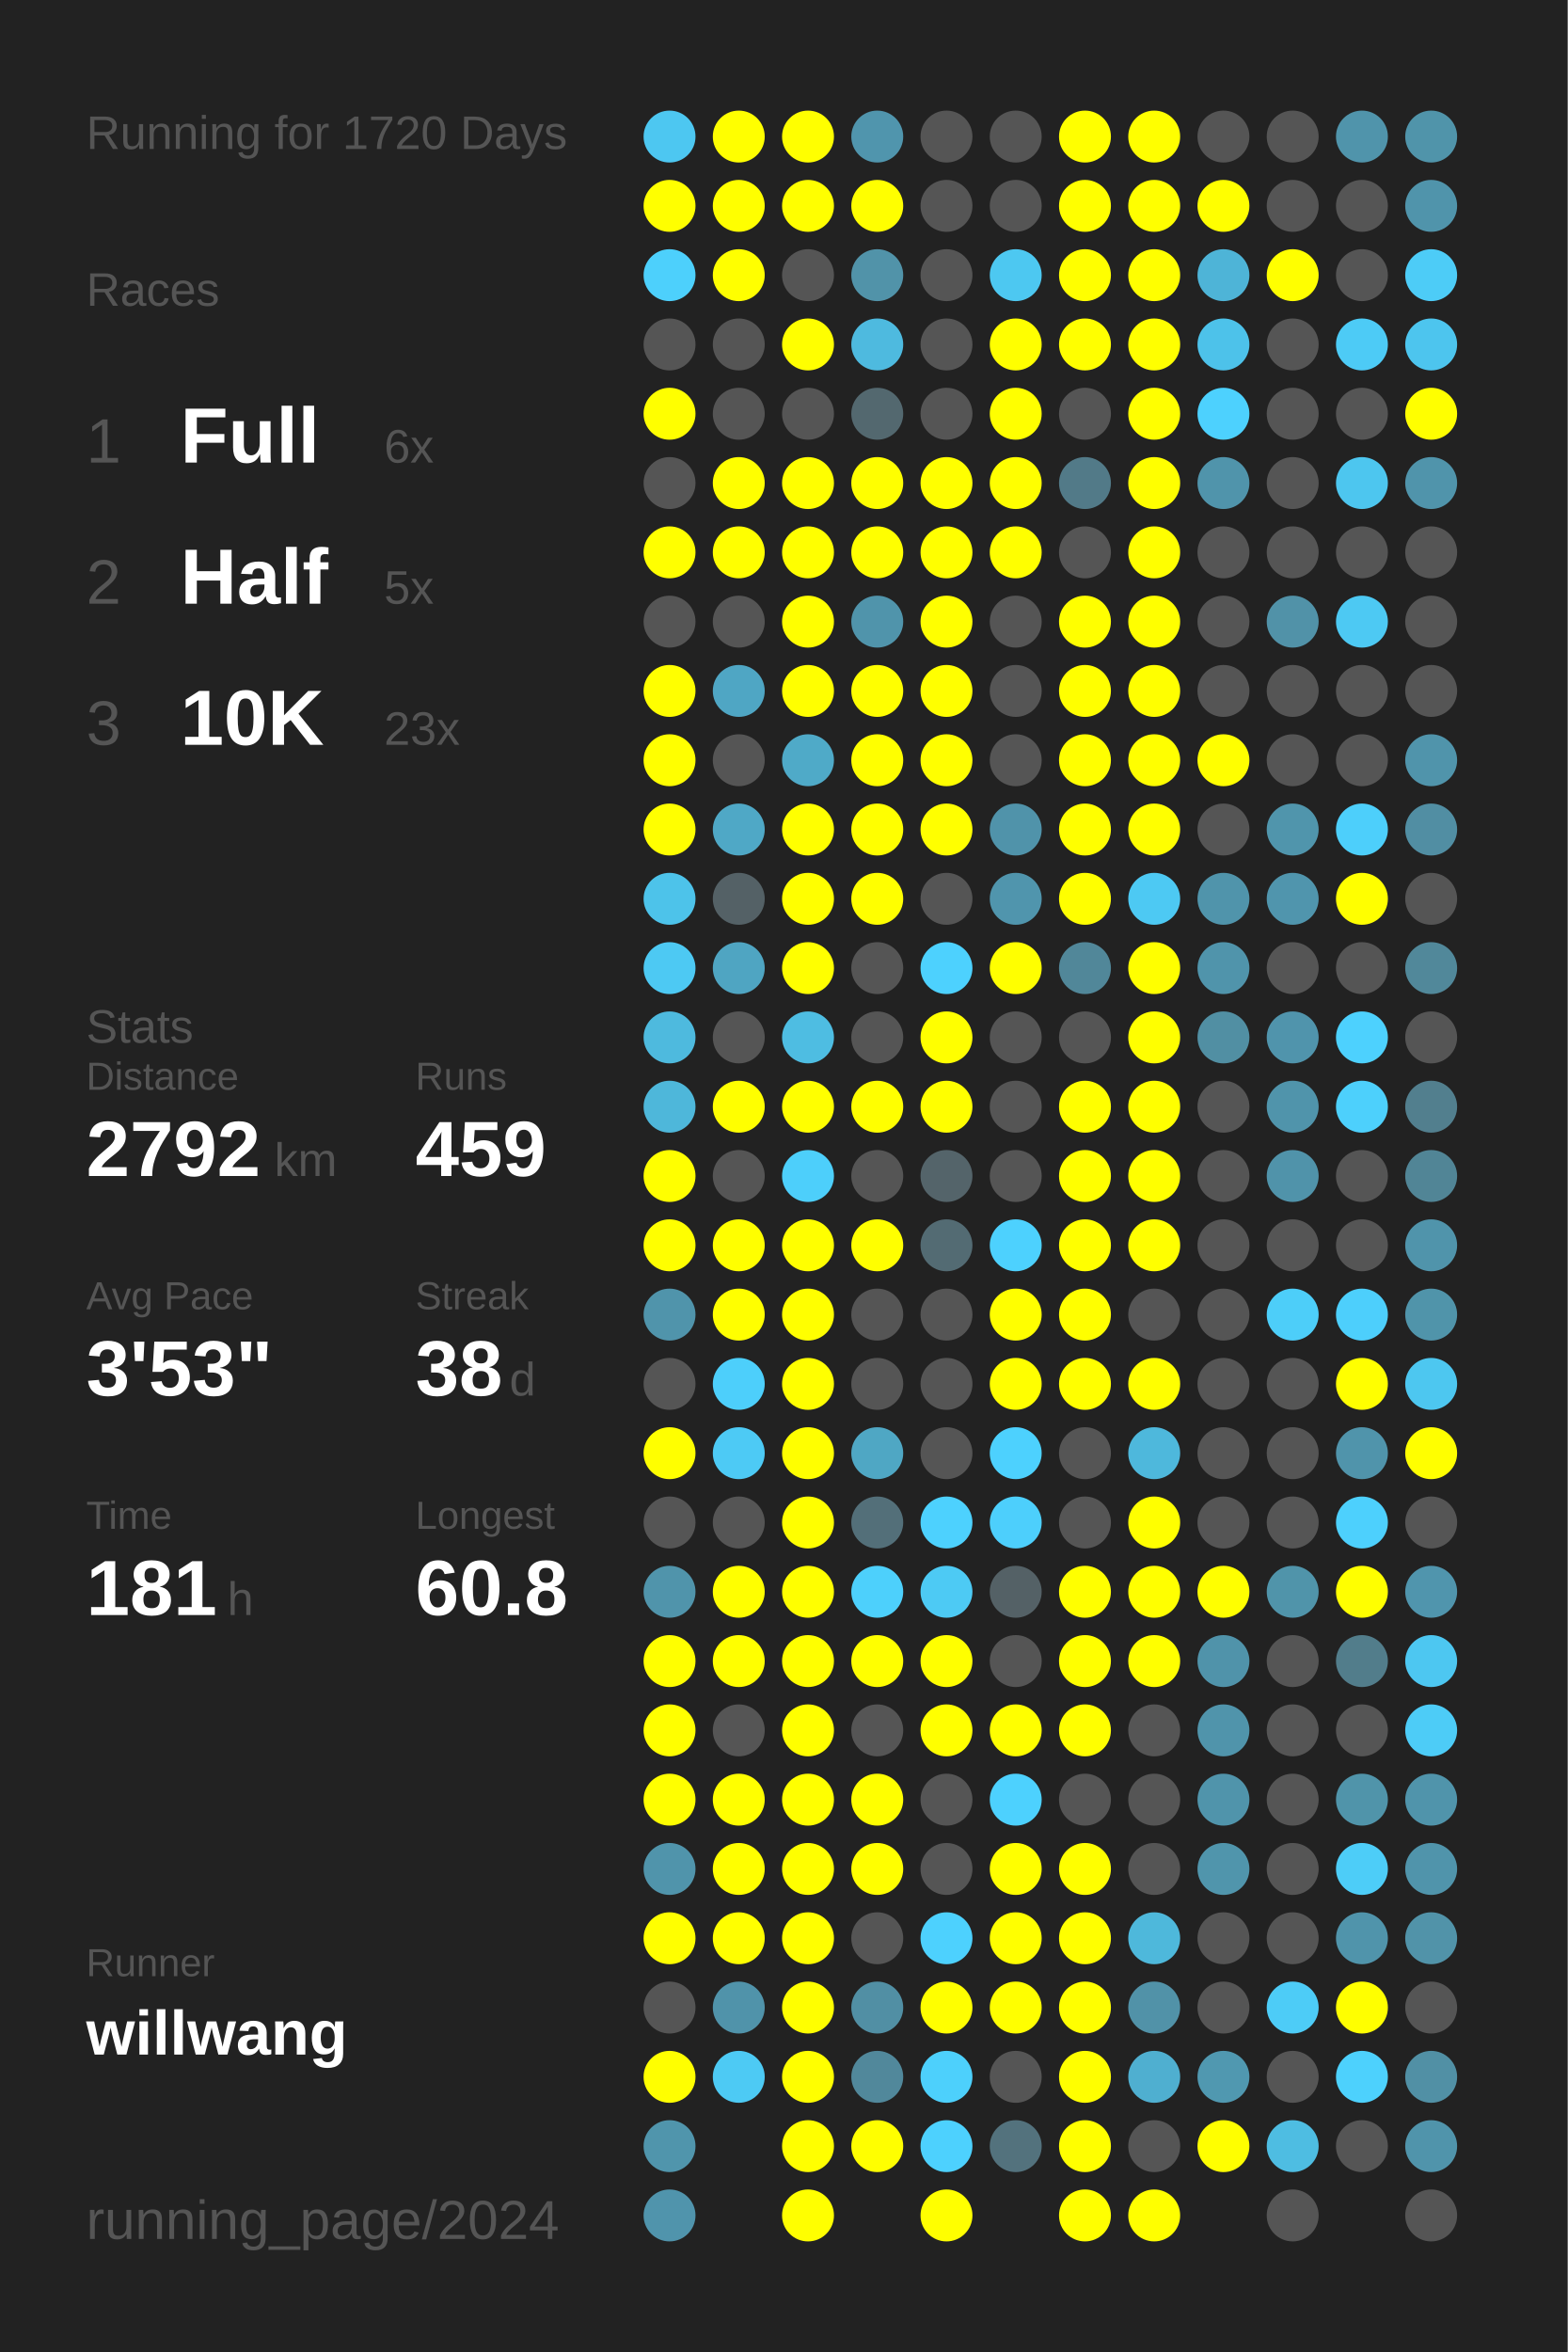
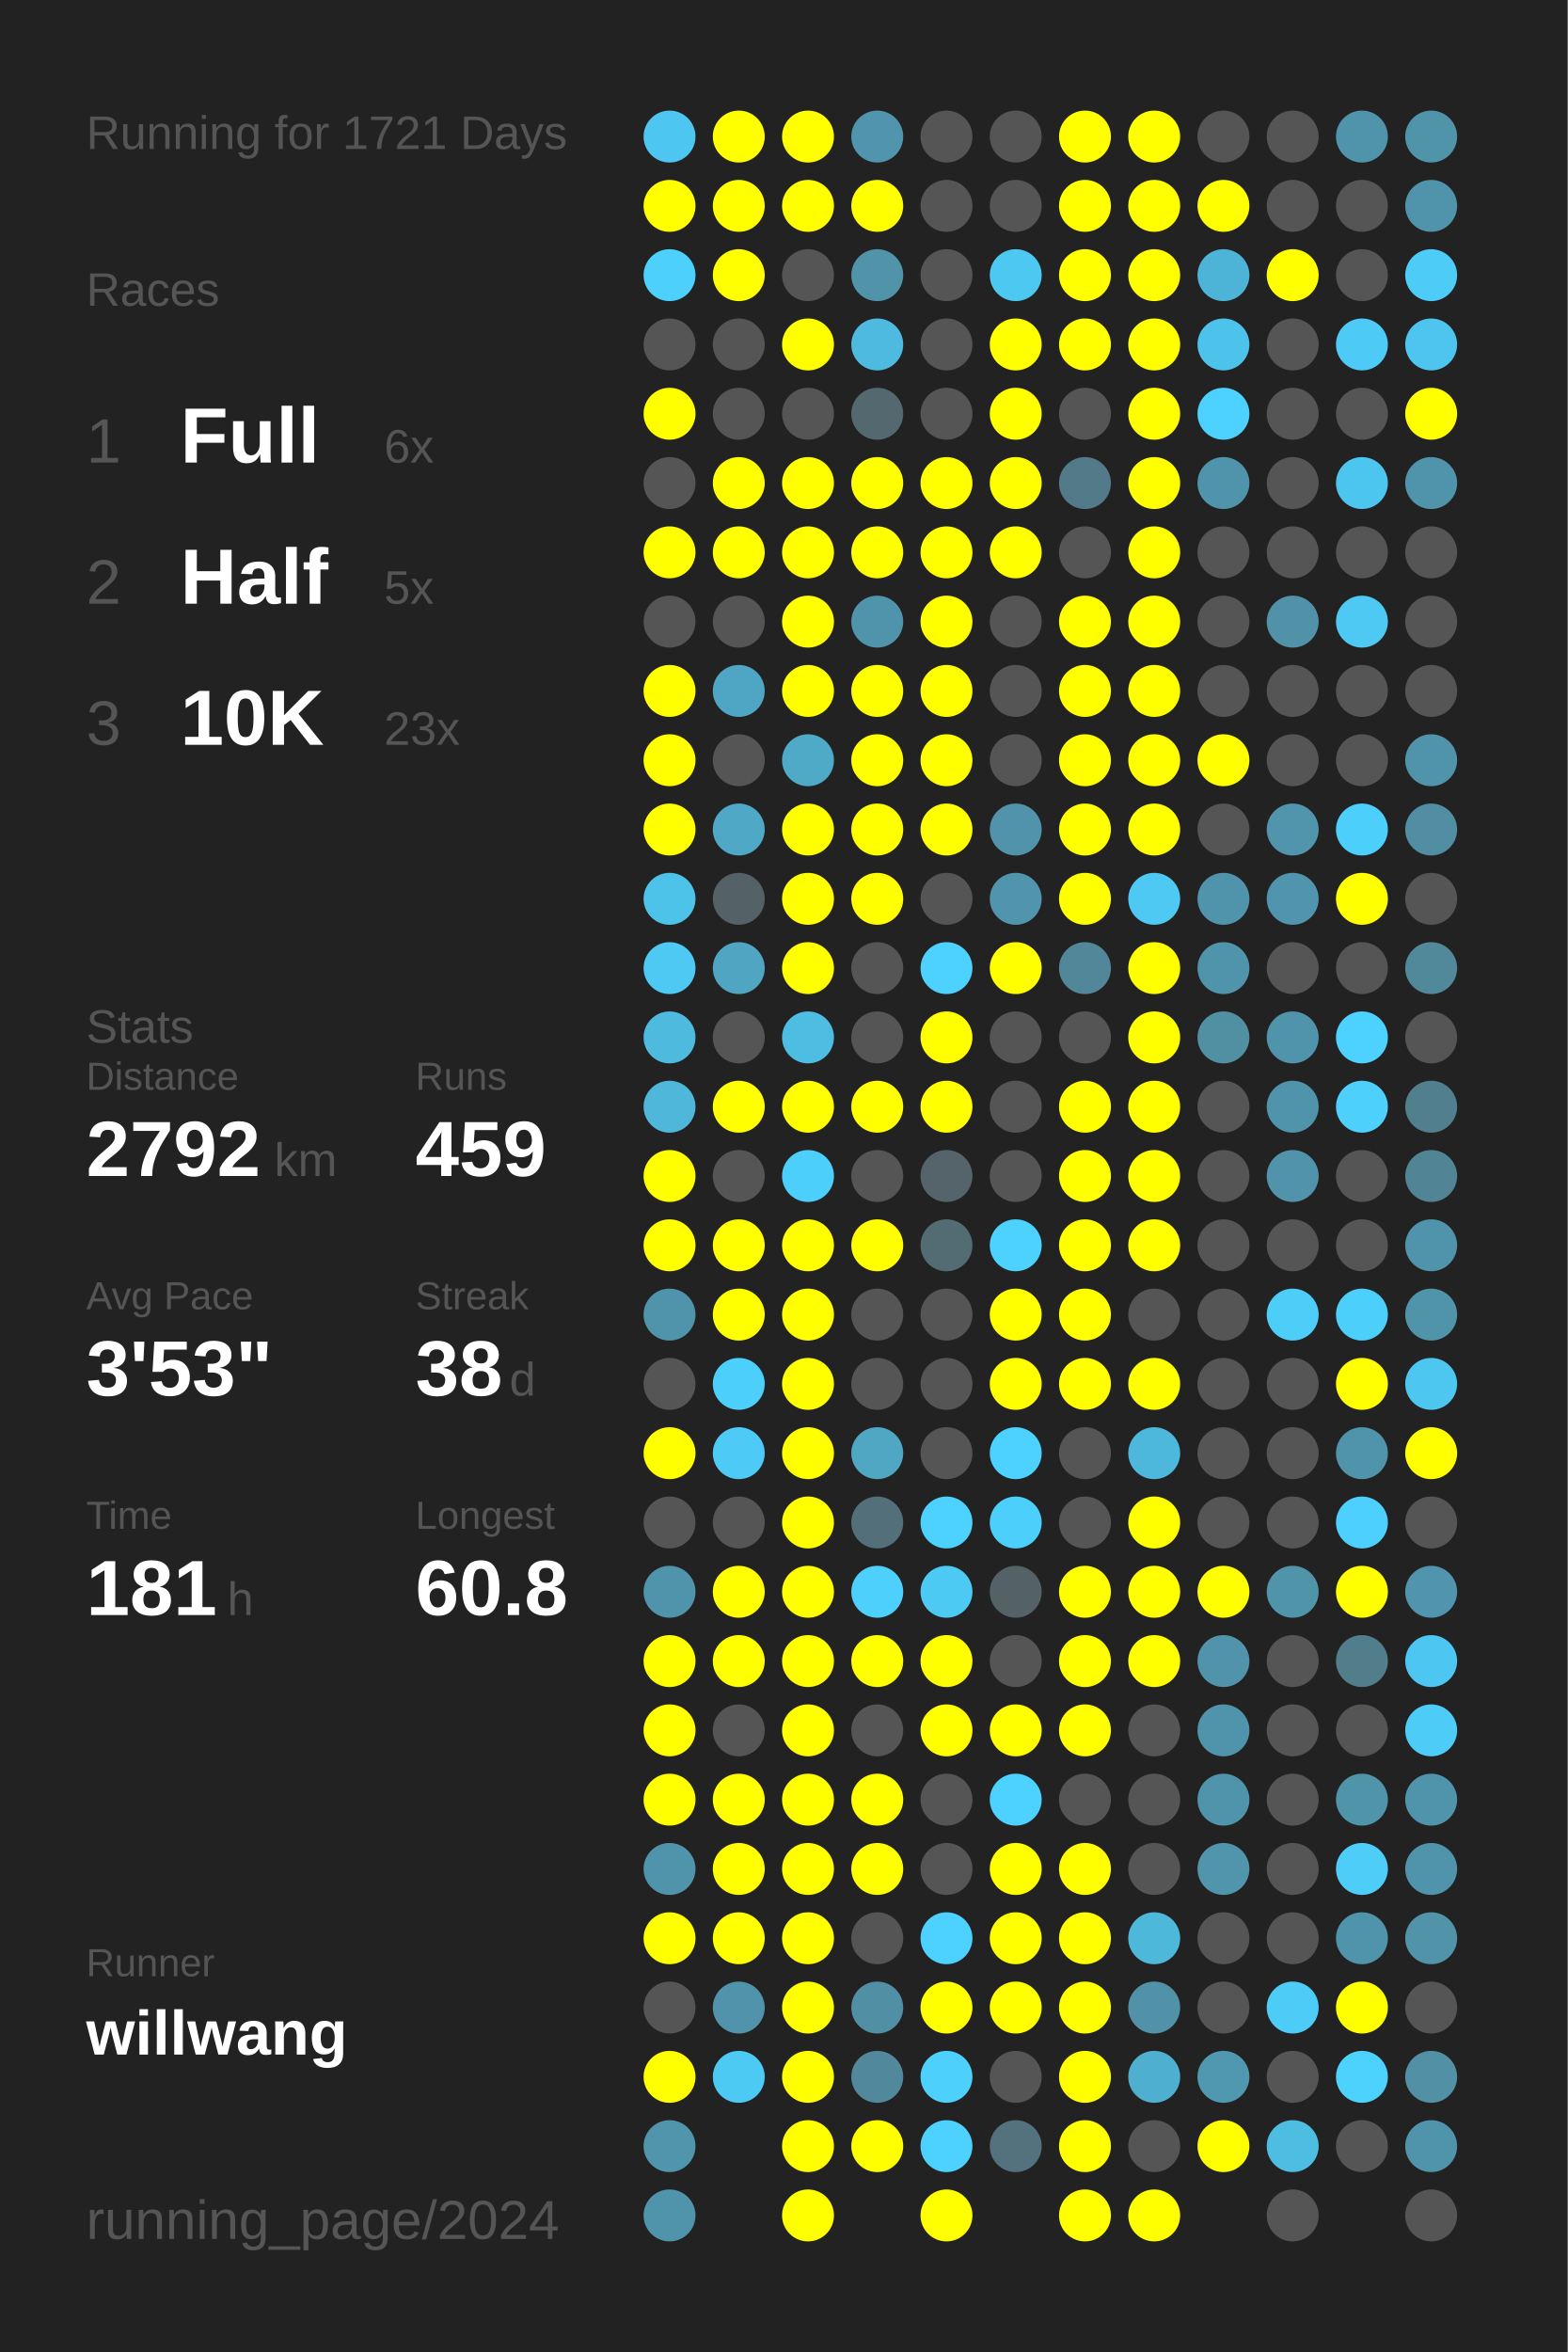
<svg xmlns="http://www.w3.org/2000/svg" baseProfile="full" height="300mm" version="1.1" viewBox="0,0,200,300" width="200mm">
  <defs />
  <rect fill="#222222" height="300" width="200" x="0" y="0" />
-   <text fill="#555555" style="font-size:6px; font-family:Arial;" x="11" y="19">Running for 1720 Days</text>
+   <text fill="#555555" style="font-size:6px; font-family:Arial;" x="11" y="19">Running for 1721 Days</text>
  <text fill="#555555" style="font-size:6px; font-family:Arial;" x="11" y="39">Races</text>
  <text fill="#555555" style="font-size:8px; font-family:Arial;" x="11" y="59">1</text>
  <text fill="#FFFFFF" style="font-size:10px; font-family:Arial; font-weight:bold;" x="23" y="59">Full</text>
  <text fill="#555555" style="font-size:6px; font-family:Arial;" x="49" y="59">6x</text>
  <text fill="#555555" style="font-size:8px; font-family:Arial;" x="11" y="77">2</text>
  <text fill="#FFFFFF" style="font-size:10px; font-family:Arial; font-weight:bold;" x="23" y="77">Half</text>
  <text fill="#555555" style="font-size:6px; font-family:Arial;" x="49" y="77">5x</text>
  <text fill="#555555" style="font-size:8px; font-family:Arial;" x="11" y="95">3</text>
  <text fill="#FFFFFF" style="font-size:10px; font-family:Arial; font-weight:bold;" x="23" y="95">10K</text>
  <text fill="#555555" style="font-size:6px; font-family:Arial;" x="49" y="95">23x</text>
  <text fill="#555555" style="font-size:6px; font-family:Arial;" x="11" y="133">Stats</text>
  <text fill="#555555" style="font-size:5px; font-family:Arial;" x="11" y="139">Distance</text>
  <text fill="#FFFFFF" style="font-size:10px; font-family:Arial; font-weight:bold;" x="11" y="150">2792</text>
  <text fill="#555555" style="font-size:6px; font-family:Arial;" x="35" y="150">km</text>
  <text fill="#555555" style="font-size:5px; font-family:Arial;" x="53" y="139">Runs</text>
  <text fill="#FFFFFF" style="font-size:10px; font-family:Arial; font-weight:bold;" x="53" y="150">459</text>
  <text fill="#555555" style="font-size:5px; font-family:Arial;" x="11" y="167">Avg Pace</text>
  <text fill="#FFFFFF" style="font-size:10px; font-family:Arial; font-weight:bold;" x="11" y="178">3'53"</text>
  <text fill="#555555" style="font-size:5px; font-family:Arial;" x="53" y="167">Streak</text>
  <text fill="#FFFFFF" style="font-size:10px; font-family:Arial; font-weight:bold;" x="53" y="178">38</text>
  <text fill="#555555" style="font-size:6px; font-family:Arial;" x="65" y="178">d</text>
  <text fill="#555555" style="font-size:5px; font-family:Arial;" x="11" y="195">Time</text>
  <text fill="#FFFFFF" style="font-size:10px; font-family:Arial; font-weight:bold;" x="11" y="206">181</text>
  <text fill="#555555" style="font-size:6px; font-family:Arial;" x="29" y="206">h</text>
  <text fill="#555555" style="font-size:5px; font-family:Arial;" x="53" y="195">Longest</text>
  <text fill="#FFFFFF" style="font-size:10px; font-family:Arial; font-weight:bold;" x="53" y="206">60.8</text>
  <text fill="#555555" style="font-size:5px; font-family:Arial;" x="11" y="252.065">Runner</text>
  <text fill="#FFFFFF" style="font-size:8px; font-family:Arial; font-weight:bold;" x="11" y="262.065">willwang</text>
  <text fill="#555555" style="font-size:7px; font-family:Arial;" x="11" y="285.581">running_page/2024</text>
  <circle cx="85.417" cy="17.419" fill="#4dc7f1" r="3.312" />
  <circle cx="85.417" cy="26.258" fill="#FFFF00" r="3.312" />
  <circle cx="85.417" cy="35.097" fill="#4dd0fc" r="3.312" />
  <circle cx="85.417" cy="43.935" fill="#555555" r="3.312" />
  <circle cx="85.417" cy="52.774" fill="#FFFF00" r="3.312" />
  <circle cx="85.417" cy="61.613" fill="#555555" r="3.312" />
  <circle cx="85.417" cy="70.452" fill="#FFFF00" r="3.312" />
  <circle cx="85.417" cy="79.29" fill="#555555" r="3.312" />
  <circle cx="85.417" cy="88.129" fill="#FFFF00" r="3.312" />
  <circle cx="85.417" cy="96.968" fill="#FFFF00" r="3.312" />
  <circle cx="85.417" cy="105.806" fill="#FFFF00" r="3.312" />
  <circle cx="85.417" cy="114.645" fill="#4dc3ea" r="3.312" />
  <circle cx="85.417" cy="123.484" fill="#4dc9f3" r="3.312" />
  <circle cx="85.417" cy="132.323" fill="#4ebade" r="3.312" />
  <circle cx="85.417" cy="141.161" fill="#4eb7da" r="3.312" />
  <circle cx="85.417" cy="150" fill="#FFFF00" r="3.312" />
  <circle cx="85.417" cy="158.839" fill="#FFFF00" r="3.312" />
  <circle cx="85.417" cy="167.677" fill="#5094ab" r="3.312" />
  <circle cx="85.417" cy="176.516" fill="#555555" r="3.312" />
  <circle cx="85.417" cy="185.355" fill="#FFFF00" r="3.312" />
  <circle cx="85.417" cy="194.194" fill="#555555" r="3.312" />
  <circle cx="85.417" cy="203.032" fill="#5094ab" r="3.312" />
  <circle cx="85.417" cy="211.871" fill="#FFFF00" r="3.312" />
  <circle cx="85.417" cy="220.71" fill="#FFFF00" r="3.312" />
  <circle cx="85.417" cy="229.548" fill="#FFFF00" r="3.312" />
  <circle cx="85.417" cy="238.387" fill="#5094ab" r="3.312" />
  <circle cx="85.417" cy="247.226" fill="#FFFF00" r="3.312" />
  <circle cx="85.417" cy="256.065" fill="#555555" r="3.312" />
  <circle cx="85.417" cy="264.903" fill="#FFFF00" r="3.312" />
  <circle cx="85.417" cy="273.742" fill="#5095ac" r="3.312" />
  <circle cx="85.417" cy="282.581" fill="#5094ac" r="3.312" />
  <circle cx="94.25" cy="17.419" fill="#FFFF00" r="3.312" />
  <circle cx="94.25" cy="26.258" fill="#FFFF00" r="3.312" />
  <circle cx="94.25" cy="35.097" fill="#FFFF00" r="3.312" />
  <circle cx="94.25" cy="43.935" fill="#555555" r="3.312" />
  <circle cx="94.25" cy="52.774" fill="#555555" r="3.312" />
  <circle cx="94.25" cy="61.613" fill="#FFFF00" r="3.312" />
  <circle cx="94.25" cy="70.452" fill="#FFFF00" r="3.312" />
  <circle cx="94.25" cy="79.29" fill="#555555" r="3.312" />
  <circle cx="94.25" cy="88.129" fill="#4fa6c4" r="3.312" />
  <circle cx="94.25" cy="96.968" fill="#555555" r="3.312" />
  <circle cx="94.25" cy="105.806" fill="#4fa8c6" r="3.312" />
  <circle cx="94.25" cy="114.645" fill="#546166" r="3.312" />
  <circle cx="94.25" cy="123.484" fill="#4fa5c2" r="3.312" />
  <circle cx="94.25" cy="132.323" fill="#555555" r="3.312" />
  <circle cx="94.25" cy="141.161" fill="#FFFF00" r="3.312" />
  <circle cx="94.25" cy="150" fill="#555555" r="3.312" />
  <circle cx="94.25" cy="158.839" fill="#FFFF00" r="3.312" />
  <circle cx="94.25" cy="167.677" fill="#FFFF00" r="3.312" />
  <circle cx="94.25" cy="176.516" fill="#4dcffb" r="3.312" />
  <circle cx="94.25" cy="185.355" fill="#4dcaf5" r="3.312" />
  <circle cx="94.25" cy="194.194" fill="#555555" r="3.312" />
  <circle cx="94.25" cy="203.032" fill="#FFFF00" r="3.312" />
  <circle cx="94.25" cy="211.871" fill="#FFFF00" r="3.312" />
  <circle cx="94.25" cy="220.71" fill="#555555" r="3.312" />
  <circle cx="94.25" cy="229.548" fill="#FFFF00" r="3.312" />
  <circle cx="94.25" cy="238.387" fill="#FFFF00" r="3.312" />
  <circle cx="94.25" cy="247.226" fill="#FFFF00" r="3.312" />
  <circle cx="94.25" cy="256.065" fill="#5093aa" r="3.312" />
  <circle cx="94.25" cy="264.903" fill="#4dcaf4" r="3.312" />
  <circle cx="103.083" cy="17.419" fill="#FFFF00" r="3.312" />
  <circle cx="103.083" cy="26.258" fill="#FFFF00" r="3.312" />
  <circle cx="103.083" cy="35.097" fill="#555555" r="3.312" />
  <circle cx="103.083" cy="43.935" fill="#FFFF00" r="3.312" />
  <circle cx="103.083" cy="52.774" fill="#555555" r="3.312" />
  <circle cx="103.083" cy="61.613" fill="#FFFF00" r="3.312" />
  <circle cx="103.083" cy="70.452" fill="#FFFF00" r="3.312" />
  <circle cx="103.083" cy="79.29" fill="#FFFF00" r="3.312" />
  <circle cx="103.083" cy="88.129" fill="#FFFF00" r="3.312" />
  <circle cx="103.083" cy="96.968" fill="#4faac8" r="3.312" />
  <circle cx="103.083" cy="105.806" fill="#FFFF00" r="3.312" />
  <circle cx="103.083" cy="114.645" fill="#FFFF00" r="3.312" />
  <circle cx="103.083" cy="123.484" fill="#FFFF00" r="3.312" />
  <circle cx="103.083" cy="132.323" fill="#4ebde2" r="3.312" />
  <circle cx="103.083" cy="141.161" fill="#FFFF00" r="3.312" />
  <circle cx="103.083" cy="150" fill="#4dcffb" r="3.312" />
  <circle cx="103.083" cy="158.839" fill="#FFFF00" r="3.312" />
  <circle cx="103.083" cy="167.677" fill="#FFFF00" r="3.312" />
  <circle cx="103.083" cy="176.516" fill="#FFFF00" r="3.312" />
  <circle cx="103.083" cy="185.355" fill="#FFFF00" r="3.312" />
  <circle cx="103.083" cy="194.194" fill="#FFFF00" r="3.312" />
  <circle cx="103.083" cy="203.032" fill="#FFFF00" r="3.312" />
  <circle cx="103.083" cy="211.871" fill="#FFFF00" r="3.312" />
  <circle cx="103.083" cy="220.71" fill="#FFFF00" r="3.312" />
  <circle cx="103.083" cy="229.548" fill="#FFFF00" r="3.312" />
  <circle cx="103.083" cy="238.387" fill="#FFFF00" r="3.312" />
  <circle cx="103.083" cy="247.226" fill="#FFFF00" r="3.312" />
  <circle cx="103.083" cy="256.065" fill="#FFFF00" r="3.312" />
  <circle cx="103.083" cy="264.903" fill="#FFFF00" r="3.312" />
  <circle cx="103.083" cy="273.742" fill="#FFFF00" r="3.312" />
  <circle cx="103.083" cy="282.581" fill="#FFFF00" r="3.312" />
  <circle cx="111.917" cy="17.419" fill="#5095ad" r="3.312" />
  <circle cx="111.917" cy="26.258" fill="#FFFF00" r="3.312" />
  <circle cx="111.917" cy="35.097" fill="#5193a9" r="3.312" />
  <circle cx="111.917" cy="43.935" fill="#4ebadf" r="3.312" />
  <circle cx="111.917" cy="52.774" fill="#53686f" r="3.312" />
  <circle cx="111.917" cy="61.613" fill="#FFFF00" r="3.312" />
  <circle cx="111.917" cy="70.452" fill="#FFFF00" r="3.312" />
  <circle cx="111.917" cy="79.29" fill="#5094ab" r="3.312" />
  <circle cx="111.917" cy="88.129" fill="#FFFF00" r="3.312" />
  <circle cx="111.917" cy="96.968" fill="#FFFF00" r="3.312" />
  <circle cx="111.917" cy="105.806" fill="#FFFF00" r="3.312" />
  <circle cx="111.917" cy="114.645" fill="#FFFF00" r="3.312" />
  <circle cx="111.917" cy="123.484" fill="#555555" r="3.312" />
  <circle cx="111.917" cy="132.323" fill="#555555" r="3.312" />
  <circle cx="111.917" cy="141.161" fill="#FFFF00" r="3.312" />
  <circle cx="111.917" cy="150" fill="#555555" r="3.312" />
  <circle cx="111.917" cy="158.839" fill="#FFFF00" r="3.312" />
  <circle cx="111.917" cy="167.677" fill="#555555" r="3.312" />
  <circle cx="111.917" cy="176.516" fill="#555555" r="3.312" />
  <circle cx="111.917" cy="185.355" fill="#4fa7c4" r="3.312" />
  <circle cx="111.917" cy="194.194" fill="#536f79" r="3.312" />
  <circle cx="111.917" cy="203.032" fill="#4dd0fc" r="3.312" />
  <circle cx="111.917" cy="211.871" fill="#FFFF00" r="3.312" />
  <circle cx="111.917" cy="220.71" fill="#555555" r="3.312" />
  <circle cx="111.917" cy="229.548" fill="#FFFF00" r="3.312" />
  <circle cx="111.917" cy="238.387" fill="#FFFF00" r="3.312" />
  <circle cx="111.917" cy="247.226" fill="#555555" r="3.312" />
  <circle cx="111.917" cy="256.065" fill="#518fa4" r="3.312" />
  <circle cx="111.917" cy="264.903" fill="#51889b" r="3.312" />
  <circle cx="111.917" cy="273.742" fill="#FFFF00" r="3.312" />
  <circle cx="120.75" cy="17.419" fill="#555555" r="3.312" />
  <circle cx="120.75" cy="26.258" fill="#555555" r="3.312" />
  <circle cx="120.75" cy="35.097" fill="#555555" r="3.312" />
  <circle cx="120.75" cy="43.935" fill="#555555" r="3.312" />
  <circle cx="120.75" cy="52.774" fill="#555555" r="3.312" />
  <circle cx="120.75" cy="61.613" fill="#FFFF00" r="3.312" />
  <circle cx="120.75" cy="70.452" fill="#FFFF00" r="3.312" />
  <circle cx="120.75" cy="79.29" fill="#FFFF00" r="3.312" />
  <circle cx="120.75" cy="88.129" fill="#FFFF00" r="3.312" />
  <circle cx="120.75" cy="96.968" fill="#FFFF00" r="3.312" />
  <circle cx="120.75" cy="105.806" fill="#FFFF00" r="3.312" />
  <circle cx="120.75" cy="114.645" fill="#555555" r="3.312" />
  <circle cx="120.75" cy="123.484" fill="#4dd1fe" r="3.312" />
  <circle cx="120.75" cy="132.323" fill="#FFFF00" r="3.312" />
  <circle cx="120.75" cy="141.161" fill="#FFFF00" r="3.312" />
  <circle cx="120.75" cy="150" fill="#54646a" r="3.312" />
  <circle cx="120.75" cy="158.839" fill="#536b73" r="3.312" />
  <circle cx="120.75" cy="167.677" fill="#555555" r="3.312" />
  <circle cx="120.75" cy="176.516" fill="#555555" r="3.312" />
  <circle cx="120.75" cy="185.355" fill="#555555" r="3.312" />
  <circle cx="120.75" cy="194.194" fill="#4dd1fe" r="3.312" />
  <circle cx="120.75" cy="203.032" fill="#4dcaf4" r="3.312" />
  <circle cx="120.75" cy="211.871" fill="#FFFF00" r="3.312" />
  <circle cx="120.75" cy="220.71" fill="#FFFF00" r="3.312" />
  <circle cx="120.75" cy="229.548" fill="#555555" r="3.312" />
  <circle cx="120.75" cy="238.387" fill="#555555" r="3.312" />
  <circle cx="120.75" cy="247.226" fill="#4dd1fe" r="3.312" />
  <circle cx="120.75" cy="256.065" fill="#FFFF00" r="3.312" />
  <circle cx="120.75" cy="264.903" fill="#4dd0fc" r="3.312" />
  <circle cx="120.75" cy="273.742" fill="#4dd1fe" r="3.312" />
  <circle cx="120.75" cy="282.581" fill="#FFFF00" r="3.312" />
  <circle cx="129.583" cy="17.419" fill="#555555" r="3.312" />
  <circle cx="129.583" cy="26.258" fill="#555555" r="3.312" />
  <circle cx="129.583" cy="35.097" fill="#4dc8f1" r="3.312" />
  <circle cx="129.583" cy="43.935" fill="#FFFF00" r="3.312" />
  <circle cx="129.583" cy="52.774" fill="#FFFF00" r="3.312" />
  <circle cx="129.583" cy="61.613" fill="#FFFF00" r="3.312" />
  <circle cx="129.583" cy="70.452" fill="#FFFF00" r="3.312" />
  <circle cx="129.583" cy="79.29" fill="#555555" r="3.312" />
  <circle cx="129.583" cy="88.129" fill="#555555" r="3.312" />
  <circle cx="129.583" cy="96.968" fill="#555555" r="3.312" />
  <circle cx="129.583" cy="105.806" fill="#5093aa" r="3.312" />
  <circle cx="129.583" cy="114.645" fill="#5095ad" r="3.312" />
  <circle cx="129.583" cy="123.484" fill="#FFFF00" r="3.312" />
  <circle cx="129.583" cy="132.323" fill="#555555" r="3.312" />
  <circle cx="129.583" cy="141.161" fill="#555555" r="3.312" />
  <circle cx="129.583" cy="150" fill="#555555" r="3.312" />
  <circle cx="129.583" cy="158.839" fill="#4dd1fe" r="3.312" />
  <circle cx="129.583" cy="167.677" fill="#FFFF00" r="3.312" />
  <circle cx="129.583" cy="176.516" fill="#FFFF00" r="3.312" />
  <circle cx="129.583" cy="185.355" fill="#4dd1fe" r="3.312" />
  <circle cx="129.583" cy="194.194" fill="#4dcffc" r="3.312" />
  <circle cx="129.583" cy="203.032" fill="#546166" r="3.312" />
  <circle cx="129.583" cy="211.871" fill="#555555" r="3.312" />
  <circle cx="129.583" cy="220.71" fill="#FFFF00" r="3.312" />
  <circle cx="129.583" cy="229.548" fill="#4dd1fe" r="3.312" />
  <circle cx="129.583" cy="238.387" fill="#FFFF00" r="3.312" />
  <circle cx="129.583" cy="247.226" fill="#FFFF00" r="3.312" />
  <circle cx="129.583" cy="256.065" fill="#FFFF00" r="3.312" />
  <circle cx="129.583" cy="264.903" fill="#555555" r="3.312" />
  <circle cx="129.583" cy="273.742" fill="#53727d" r="3.312" />
  <circle cx="138.417" cy="17.419" fill="#FFFF00" r="3.312" />
  <circle cx="138.417" cy="26.258" fill="#FFFF00" r="3.312" />
  <circle cx="138.417" cy="35.097" fill="#FFFF00" r="3.312" />
  <circle cx="138.417" cy="43.935" fill="#FFFF00" r="3.312" />
  <circle cx="138.417" cy="52.774" fill="#555555" r="3.312" />
  <circle cx="138.417" cy="61.613" fill="#527a88" r="3.312" />
  <circle cx="138.417" cy="70.452" fill="#555555" r="3.312" />
  <circle cx="138.417" cy="79.29" fill="#FFFF00" r="3.312" />
  <circle cx="138.417" cy="88.129" fill="#FFFF00" r="3.312" />
  <circle cx="138.417" cy="96.968" fill="#FFFF00" r="3.312" />
  <circle cx="138.417" cy="105.806" fill="#FFFF00" r="3.312" />
  <circle cx="138.417" cy="114.645" fill="#FFFF00" r="3.312" />
  <circle cx="138.417" cy="123.484" fill="#518799" r="3.312" />
  <circle cx="138.417" cy="132.323" fill="#555555" r="3.312" />
  <circle cx="138.417" cy="141.161" fill="#FFFF00" r="3.312" />
  <circle cx="138.417" cy="150" fill="#FFFF00" r="3.312" />
  <circle cx="138.417" cy="158.839" fill="#FFFF00" r="3.312" />
  <circle cx="138.417" cy="167.677" fill="#FFFF00" r="3.312" />
  <circle cx="138.417" cy="176.516" fill="#FFFF00" r="3.312" />
  <circle cx="138.417" cy="185.355" fill="#555555" r="3.312" />
  <circle cx="138.417" cy="194.194" fill="#555555" r="3.312" />
  <circle cx="138.417" cy="203.032" fill="#FFFF00" r="3.312" />
  <circle cx="138.417" cy="211.871" fill="#FFFF00" r="3.312" />
  <circle cx="138.417" cy="220.71" fill="#FFFF00" r="3.312" />
  <circle cx="138.417" cy="229.548" fill="#555555" r="3.312" />
  <circle cx="138.417" cy="238.387" fill="#FFFF00" r="3.312" />
  <circle cx="138.417" cy="247.226" fill="#FFFF00" r="3.312" />
  <circle cx="138.417" cy="256.065" fill="#FFFF00" r="3.312" />
  <circle cx="138.417" cy="264.903" fill="#FFFF00" r="3.312" />
  <circle cx="138.417" cy="273.742" fill="#FFFF00" r="3.312" />
  <circle cx="138.417" cy="282.581" fill="#FFFF00" r="3.312" />
  <circle cx="147.25" cy="17.419" fill="#FFFF00" r="3.312" />
  <circle cx="147.25" cy="26.258" fill="#FFFF00" r="3.312" />
  <circle cx="147.25" cy="35.097" fill="#FFFF00" r="3.312" />
  <circle cx="147.25" cy="43.935" fill="#FFFF00" r="3.312" />
  <circle cx="147.25" cy="52.774" fill="#FFFF00" r="3.312" />
  <circle cx="147.25" cy="61.613" fill="#FFFF00" r="3.312" />
  <circle cx="147.25" cy="70.452" fill="#FFFF00" r="3.312" />
  <circle cx="147.25" cy="79.29" fill="#FFFF00" r="3.312" />
  <circle cx="147.25" cy="88.129" fill="#FFFF00" r="3.312" />
  <circle cx="147.25" cy="96.968" fill="#FFFF00" r="3.312" />
  <circle cx="147.25" cy="105.806" fill="#FFFF00" r="3.312" />
  <circle cx="147.25" cy="114.645" fill="#4dc9f3" r="3.312" />
  <circle cx="147.25" cy="123.484" fill="#FFFF00" r="3.312" />
  <circle cx="147.25" cy="132.323" fill="#FFFF00" r="3.312" />
  <circle cx="147.25" cy="141.161" fill="#FFFF00" r="3.312" />
  <circle cx="147.25" cy="150" fill="#FFFF00" r="3.312" />
  <circle cx="147.25" cy="158.839" fill="#FFFF00" r="3.312" />
  <circle cx="147.25" cy="167.677" fill="#555555" r="3.312" />
  <circle cx="147.25" cy="176.516" fill="#FFFF00" r="3.312" />
  <circle cx="147.25" cy="185.355" fill="#4eb8dc" r="3.312" />
  <circle cx="147.25" cy="194.194" fill="#FFFF00" r="3.312" />
  <circle cx="147.25" cy="203.032" fill="#FFFF00" r="3.312" />
  <circle cx="147.25" cy="211.871" fill="#FFFF00" r="3.312" />
  <circle cx="147.25" cy="220.71" fill="#555555" r="3.312" />
  <circle cx="147.25" cy="229.548" fill="#555555" r="3.312" />
  <circle cx="147.25" cy="238.387" fill="#555555" r="3.312" />
  <circle cx="147.25" cy="247.226" fill="#4eb8db" r="3.312" />
  <circle cx="147.25" cy="256.065" fill="#5192a8" r="3.312" />
  <circle cx="147.25" cy="264.903" fill="#4fafd0" r="3.312" />
  <circle cx="147.25" cy="273.742" fill="#555555" r="3.312" />
  <circle cx="147.25" cy="282.581" fill="#FFFF00" r="3.312" />
  <circle cx="156.083" cy="17.419" fill="#555555" r="3.312" />
  <circle cx="156.083" cy="26.258" fill="#FFFF00" r="3.312" />
  <circle cx="156.083" cy="35.097" fill="#4eb4d7" r="3.312" />
  <circle cx="156.083" cy="43.935" fill="#4dc2ea" r="3.312" />
  <circle cx="156.083" cy="52.774" fill="#4dd1fe" r="3.312" />
  <circle cx="156.083" cy="61.613" fill="#5094ab" r="3.312" />
  <circle cx="156.083" cy="70.452" fill="#555555" r="3.312" />
  <circle cx="156.083" cy="79.29" fill="#555555" r="3.312" />
  <circle cx="156.083" cy="88.129" fill="#555555" r="3.312" />
  <circle cx="156.083" cy="96.968" fill="#FFFF00" r="3.312" />
  <circle cx="156.083" cy="105.806" fill="#555555" r="3.312" />
  <circle cx="156.083" cy="114.645" fill="#5094ab" r="3.312" />
  <circle cx="156.083" cy="123.484" fill="#5094ab" r="3.312" />
  <circle cx="156.083" cy="132.323" fill="#518fa3" r="3.312" />
  <circle cx="156.083" cy="141.161" fill="#555555" r="3.312" />
  <circle cx="156.083" cy="150" fill="#555555" r="3.312" />
  <circle cx="156.083" cy="158.839" fill="#555555" r="3.312" />
  <circle cx="156.083" cy="167.677" fill="#555555" r="3.312" />
  <circle cx="156.083" cy="176.516" fill="#555555" r="3.312" />
  <circle cx="156.083" cy="185.355" fill="#555555" r="3.312" />
  <circle cx="156.083" cy="194.194" fill="#555555" r="3.312" />
  <circle cx="156.083" cy="203.032" fill="#FFFF00" r="3.312" />
  <circle cx="156.083" cy="211.871" fill="#5093aa" r="3.312" />
  <circle cx="156.083" cy="220.71" fill="#5094ab" r="3.312" />
  <circle cx="156.083" cy="229.548" fill="#5094ab" r="3.312" />
  <circle cx="156.083" cy="238.387" fill="#5095ac" r="3.312" />
  <circle cx="156.083" cy="247.226" fill="#555555" r="3.312" />
  <circle cx="156.083" cy="256.065" fill="#555555" r="3.312" />
  <circle cx="156.083" cy="264.903" fill="#5098b0" r="3.312" />
  <circle cx="156.083" cy="273.742" fill="#FFFF00" r="3.312" />
  <circle cx="164.917" cy="17.419" fill="#555555" r="3.312" />
  <circle cx="164.917" cy="26.258" fill="#555555" r="3.312" />
  <circle cx="164.917" cy="35.097" fill="#FFFF00" r="3.312" />
  <circle cx="164.917" cy="43.935" fill="#555555" r="3.312" />
  <circle cx="164.917" cy="52.774" fill="#555555" r="3.312" />
  <circle cx="164.917" cy="61.613" fill="#555555" r="3.312" />
  <circle cx="164.917" cy="70.452" fill="#555555" r="3.312" />
  <circle cx="164.917" cy="79.29" fill="#5192a8" r="3.312" />
  <circle cx="164.917" cy="88.129" fill="#555555" r="3.312" />
  <circle cx="164.917" cy="96.968" fill="#555555" r="3.312" />
  <circle cx="164.917" cy="105.806" fill="#5095ac" r="3.312" />
  <circle cx="164.917" cy="114.645" fill="#5095ad" r="3.312" />
  <circle cx="164.917" cy="123.484" fill="#555555" r="3.312" />
  <circle cx="164.917" cy="132.323" fill="#5094ac" r="3.312" />
  <circle cx="164.917" cy="141.161" fill="#5094ab" r="3.312" />
  <circle cx="164.917" cy="150" fill="#5093aa" r="3.312" />
  <circle cx="164.917" cy="158.839" fill="#555555" r="3.312" />
  <circle cx="164.917" cy="167.677" fill="#4dcef9" r="3.312" />
  <circle cx="164.917" cy="176.516" fill="#555555" r="3.312" />
  <circle cx="164.917" cy="185.355" fill="#555555" r="3.312" />
  <circle cx="164.917" cy="194.194" fill="#555555" r="3.312" />
  <circle cx="164.917" cy="203.032" fill="#5094aa" r="3.312" />
  <circle cx="164.917" cy="211.871" fill="#555555" r="3.312" />
  <circle cx="164.917" cy="220.71" fill="#555555" r="3.312" />
  <circle cx="164.917" cy="229.548" fill="#555555" r="3.312" />
  <circle cx="164.917" cy="238.387" fill="#555555" r="3.312" />
  <circle cx="164.917" cy="247.226" fill="#555555" r="3.312" />
  <circle cx="164.917" cy="256.065" fill="#4dccf7" r="3.312" />
  <circle cx="164.917" cy="264.903" fill="#555555" r="3.312" />
  <circle cx="164.917" cy="273.742" fill="#4ebde2" r="3.312" />
  <circle cx="164.917" cy="282.581" fill="#555555" r="3.312" />
  <circle cx="173.75" cy="17.419" fill="#5094ab" r="3.312" />
  <circle cx="173.75" cy="26.258" fill="#555555" r="3.312" />
  <circle cx="173.75" cy="35.097" fill="#555555" r="3.312" />
  <circle cx="173.75" cy="43.935" fill="#4dcbf6" r="3.312" />
  <circle cx="173.75" cy="52.774" fill="#555555" r="3.312" />
  <circle cx="173.75" cy="61.613" fill="#4dc6ef" r="3.312" />
  <circle cx="173.75" cy="70.452" fill="#555555" r="3.312" />
  <circle cx="173.75" cy="79.29" fill="#4dc9f3" r="3.312" />
  <circle cx="173.75" cy="88.129" fill="#555555" r="3.312" />
  <circle cx="173.75" cy="96.968" fill="#555555" r="3.312" />
  <circle cx="173.75" cy="105.806" fill="#4dcffb" r="3.312" />
  <circle cx="173.75" cy="114.645" fill="#FFFF00" r="3.312" />
  <circle cx="173.75" cy="123.484" fill="#555555" r="3.312" />
  <circle cx="173.75" cy="132.323" fill="#4dd1fe" r="3.312" />
  <circle cx="173.75" cy="141.161" fill="#4dd0fc" r="3.312" />
  <circle cx="173.75" cy="150" fill="#555555" r="3.312" />
  <circle cx="173.75" cy="158.839" fill="#555555" r="3.312" />
  <circle cx="173.75" cy="167.677" fill="#4dcffc" r="3.312" />
  <circle cx="173.75" cy="176.516" fill="#FFFF00" r="3.312" />
  <circle cx="173.75" cy="185.355" fill="#5094ab" r="3.312" />
  <circle cx="173.75" cy="194.194" fill="#4dd0fd" r="3.312" />
  <circle cx="173.75" cy="203.032" fill="#FFFF00" r="3.312" />
  <circle cx="173.75" cy="211.871" fill="#527d8b" r="3.312" />
  <circle cx="173.75" cy="220.71" fill="#555555" r="3.312" />
  <circle cx="173.75" cy="229.548" fill="#5094aa" r="3.312" />
  <circle cx="173.75" cy="238.387" fill="#4dcdf8" r="3.312" />
  <circle cx="173.75" cy="247.226" fill="#5094ab" r="3.312" />
  <circle cx="173.75" cy="256.065" fill="#FFFF00" r="3.312" />
  <circle cx="173.75" cy="264.903" fill="#4dd1fd" r="3.312" />
  <circle cx="173.75" cy="273.742" fill="#555555" r="3.312" />
  <circle cx="182.583" cy="17.419" fill="#5094aa" r="3.312" />
  <circle cx="182.583" cy="26.258" fill="#5094ab" r="3.312" />
  <circle cx="182.583" cy="35.097" fill="#4dccf7" r="3.312" />
  <circle cx="182.583" cy="43.935" fill="#4dc5ee" r="3.312" />
  <circle cx="182.583" cy="52.774" fill="#FFFF00" r="3.312" />
  <circle cx="182.583" cy="61.613" fill="#5094ab" r="3.312" />
  <circle cx="182.583" cy="70.452" fill="#555555" r="3.312" />
  <circle cx="182.583" cy="79.29" fill="#555555" r="3.312" />
  <circle cx="182.583" cy="88.129" fill="#555555" r="3.312" />
  <circle cx="182.583" cy="96.968" fill="#5094ab" r="3.312" />
  <circle cx="182.583" cy="105.806" fill="#518ea3" r="3.312" />
  <circle cx="182.583" cy="114.645" fill="#555555" r="3.312" />
  <circle cx="182.583" cy="123.484" fill="#51889a" r="3.312" />
  <circle cx="182.583" cy="132.323" fill="#555555" r="3.312" />
  <circle cx="182.583" cy="141.161" fill="#527f8e" r="3.312" />
  <circle cx="182.583" cy="150" fill="#518596" r="3.312" />
  <circle cx="182.583" cy="158.839" fill="#5094ab" r="3.312" />
  <circle cx="182.583" cy="167.677" fill="#5094aa" r="3.312" />
  <circle cx="182.583" cy="176.516" fill="#4dc7f0" r="3.312" />
  <circle cx="182.583" cy="185.355" fill="#FFFF00" r="3.312" />
  <circle cx="182.583" cy="194.194" fill="#555555" r="3.312" />
  <circle cx="182.583" cy="203.032" fill="#5095ad" r="3.312" />
  <circle cx="182.583" cy="211.871" fill="#4dc7f1" r="3.312" />
  <circle cx="182.583" cy="220.71" fill="#4dccf7" r="3.312" />
  <circle cx="182.583" cy="229.548" fill="#5094ab" r="3.312" />
  <circle cx="182.583" cy="238.387" fill="#5094ab" r="3.312" />
  <circle cx="182.583" cy="247.226" fill="#5193a9" r="3.312" />
  <circle cx="182.583" cy="256.065" fill="#555555" r="3.312" />
  <circle cx="182.583" cy="264.903" fill="#5190a5" r="3.312" />
  <circle cx="182.583" cy="273.742" fill="#5094ab" r="3.312" />
  <circle cx="182.583" cy="282.581" fill="#555555" r="3.312" />
</svg>
